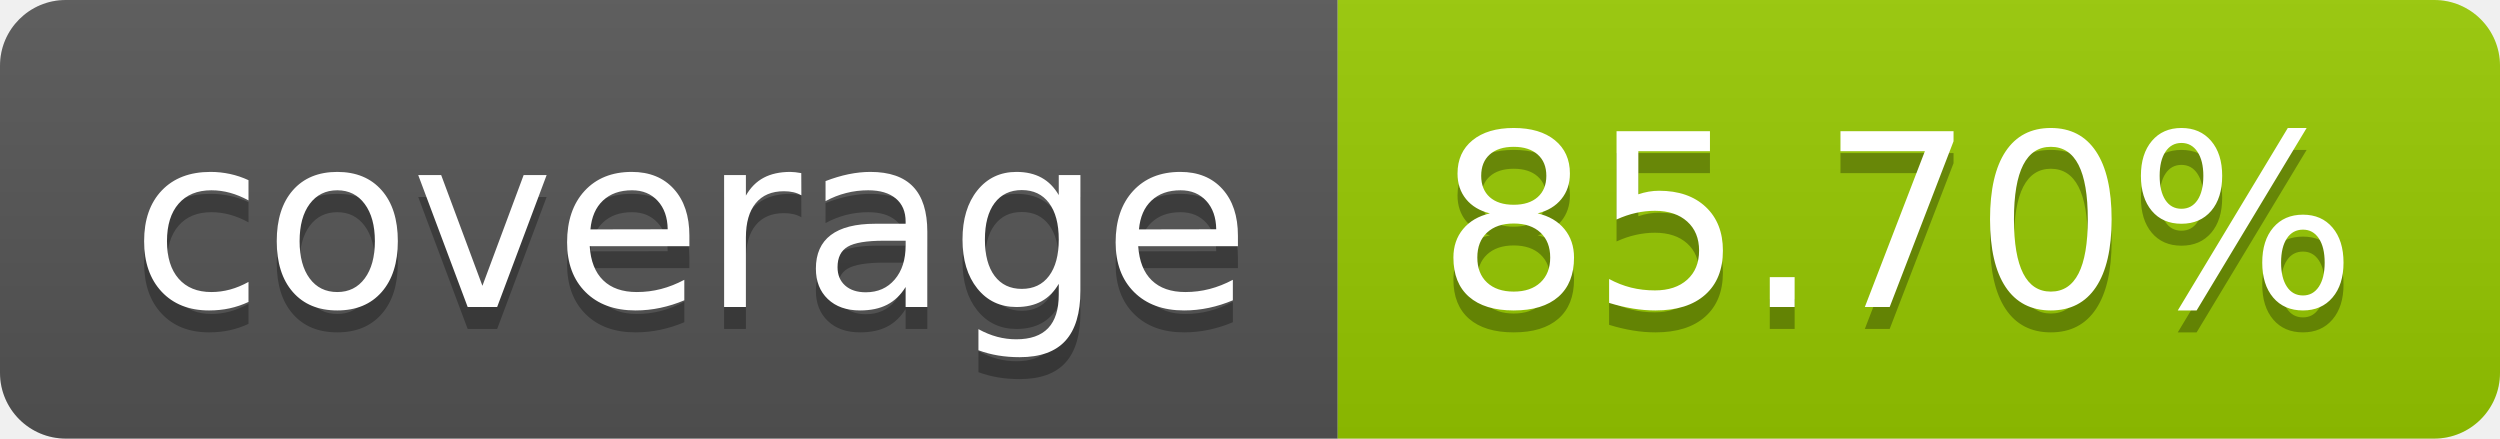
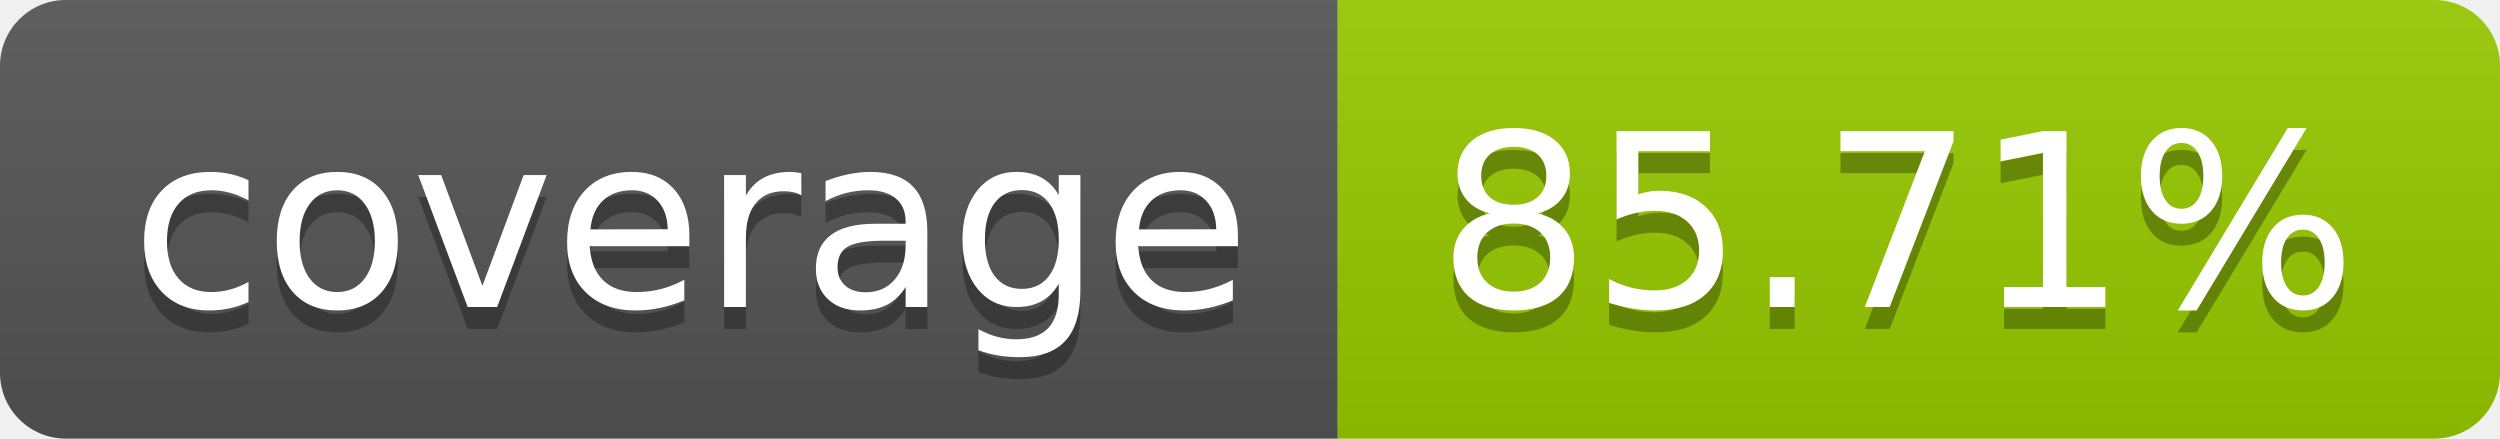
- <svg xmlns="http://www.w3.org/2000/svg" width="114" height="20" role="img" aria-label="coverage: 85.70%">
+ <svg xmlns="http://www.w3.org/2000/svg" width="114" height="20" role="img" aria-label="coverage: 85.71%">
  <linearGradient id="s" x2="0" y2="100%">
    <stop offset="0" stop-color="#bbb" stop-opacity=".1" />
    <stop offset="1" stop-opacity=".1" />
  </linearGradient>
  <clipPath id="r">
    <rect width="114" height="20" rx="3" fill="#fff" />
  </clipPath>
  <g clip-path="url(#r)">
    <rect width="61" height="20" fill="#555" />
    <rect x="61" width="53" height="20" fill="#97ca00" />
    <rect width="114" height="20" fill="url(#s)" />
  </g>
  <g fill="#fff" text-anchor="middle" font-family="Verdana,Geneva,DejaVu Sans,sans-serif" text-rendering="geometricPrecision" font-size="110">
    <text aria-hidden="true" x="315" y="150" fill="#010101" fill-opacity=".3" transform="scale(.1)" textLength="510">coverage</text>
    <text x="315" y="140" transform="scale(.1)" fill="#fff" textLength="510">coverage</text>
-     <text aria-hidden="true" x="865" y="150" fill="#010101" fill-opacity=".3" transform="scale(.1)" textLength="430">85.70%</text>
-     <text x="865" y="140" transform="scale(.1)" fill="#fff" textLength="430">85.70%</text>
+     <text aria-hidden="true" x="865" y="150" fill="#010101" fill-opacity=".3" transform="scale(.1)" textLength="430">85.71%</text>
+     <text x="865" y="140" transform="scale(.1)" fill="#fff" textLength="430">85.71%</text>
  </g>
</svg>
